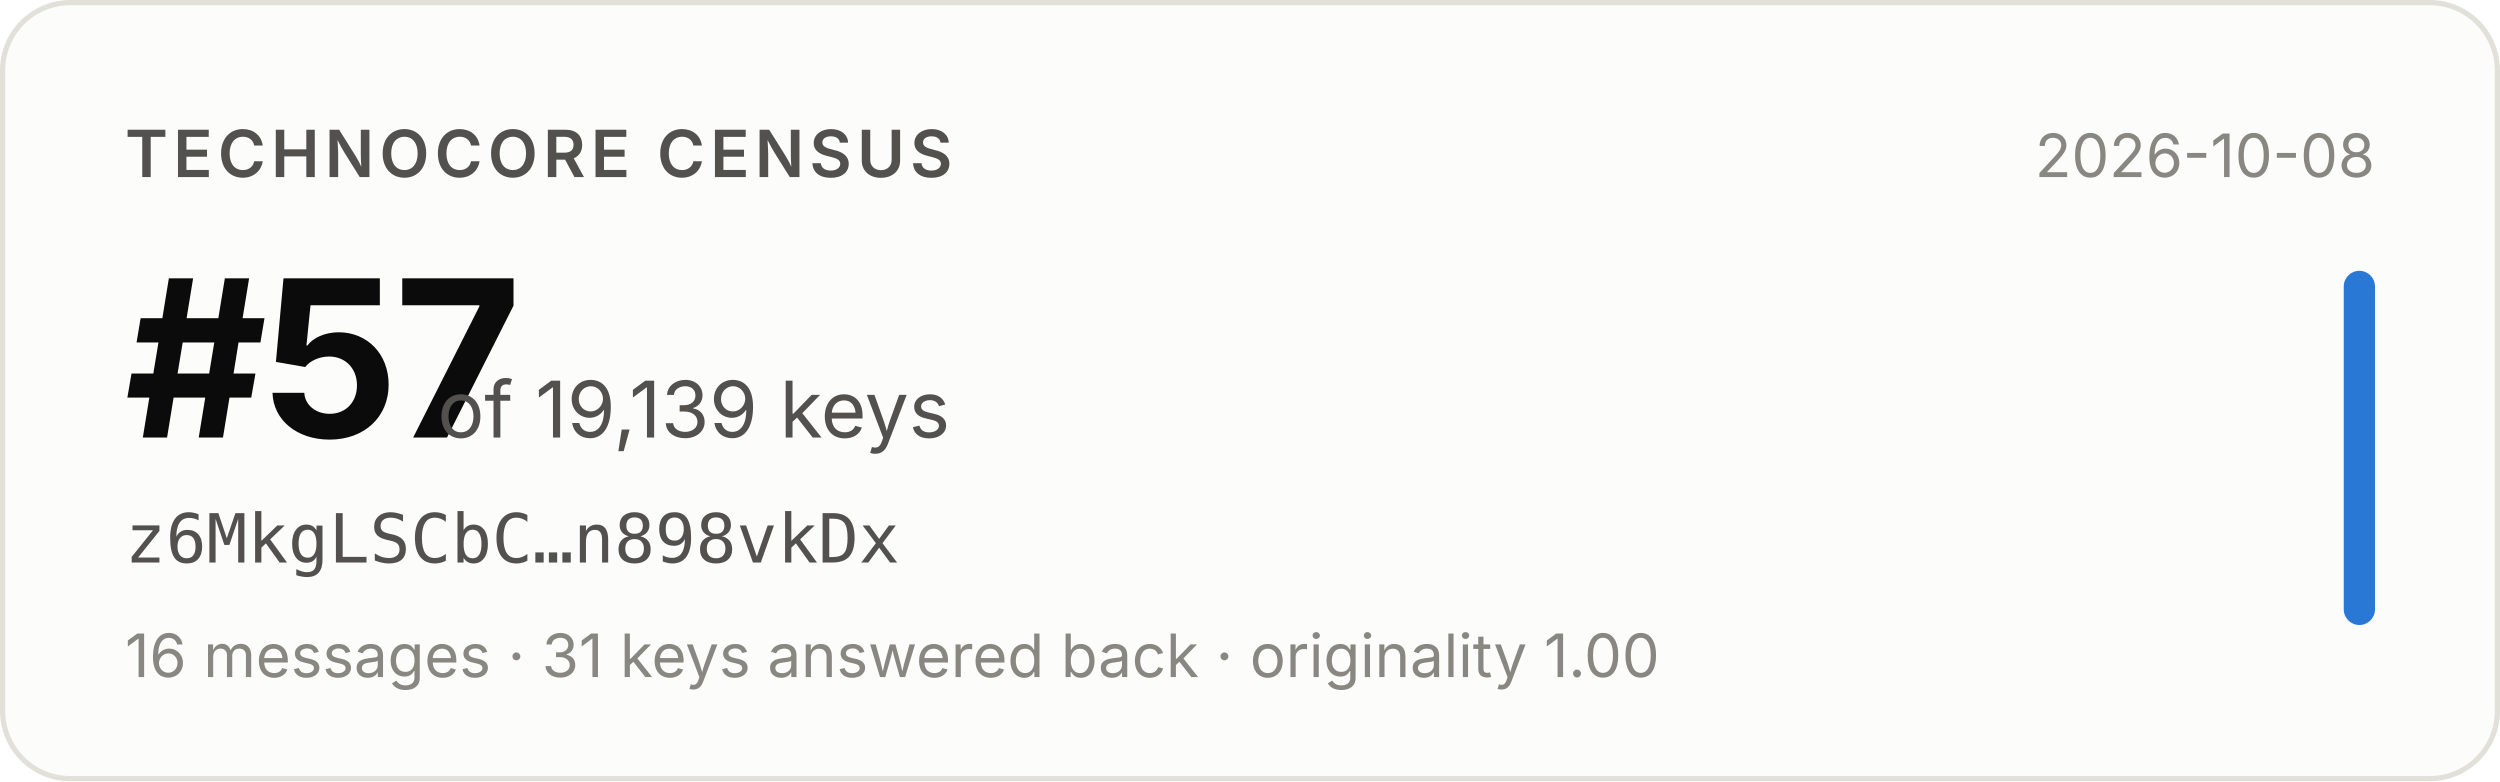
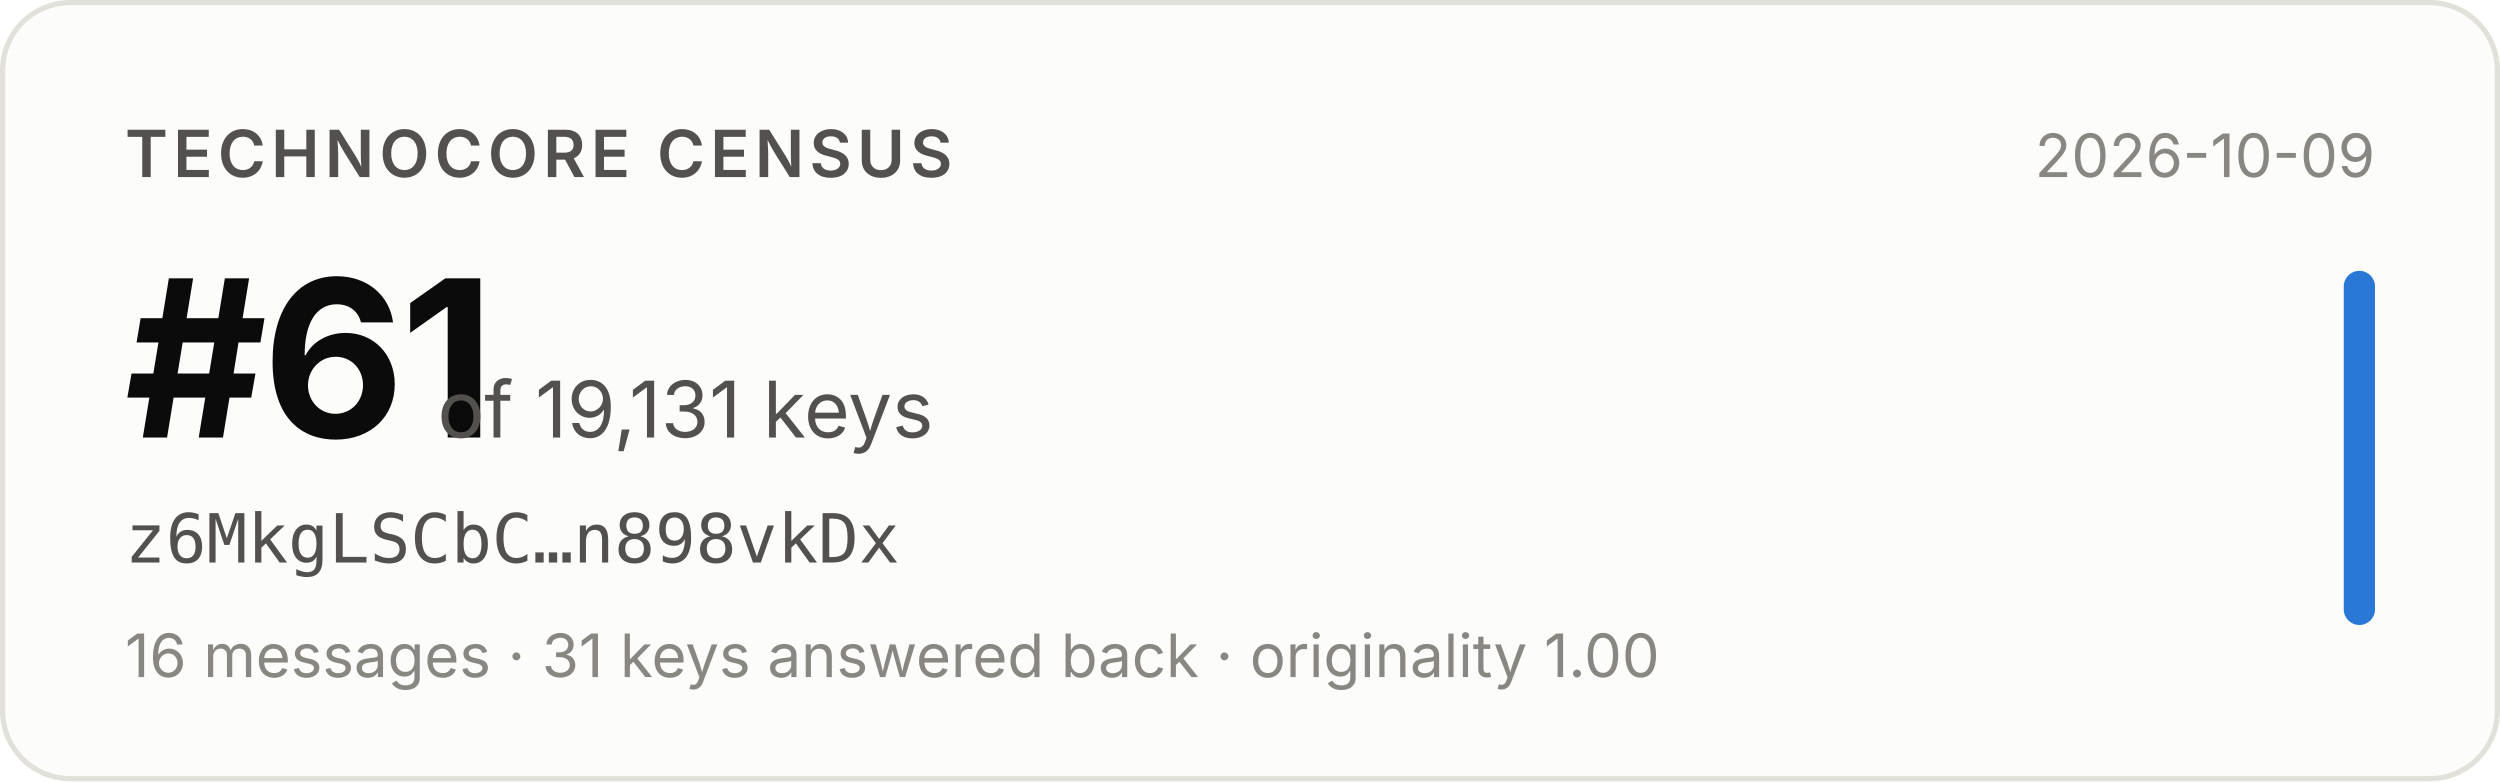
- <svg xmlns="http://www.w3.org/2000/svg" width="480" height="150" viewBox="0 0 480 150" role="img" aria-label="Technocore Census rank #57 of 19,139 keys for z6MkgLSCbC…n898vkDx, snapshot 2026-10-08">
+ <svg xmlns="http://www.w3.org/2000/svg" width="480" height="150" viewBox="0 0 480 150" role="img" aria-label="Technocore Census rank #61 of 19,131 keys for z6MkgLSCbC…n898vkDx, snapshot 2026-10-09">
  <rect x="0.5" y="0.5" width="479" height="149" rx="13" fill="#fcfcfb" stroke="#e1e0d9" />
  <g font-family="system-ui, -apple-system, 'Segoe UI', sans-serif">
    <text x="24" y="34" font-size="12.5" font-weight="600" fill="#52514e" letter-spacing="0.08em">TECHNOCORE CENSUS</text>
-     <text x="24" y="84" font-size="42" font-weight="650" fill="#0b0b0b" letter-spacing="-0.02em">#57</text>
-     <text x="84" y="84" font-size="15" fill="#52514e">of 19,139 keys</text>
+     <text x="24" y="84" font-size="42" font-weight="650" fill="#0b0b0b" letter-spacing="-0.02em">#61</text>
+     <text x="84" y="84" font-size="15" fill="#52514e">of 19,131 keys</text>
    <text x="24" y="108" font-size="13" fill="#52514e" font-family="ui-monospace, SFMono-Regular, Menlo, monospace">z6MkgLSCbC…n898vkDx</text>
    <text x="24" y="130" font-size="11.5" fill="#898781">16 messages · 31 keys answered back · originality 1.00</text>
-     <text x="456" y="34" font-size="11.5" fill="#898781" text-anchor="end">2026-10-08</text>
+     <text x="456" y="34" font-size="11.5" fill="#898781" text-anchor="end">2026-10-09</text>
    <rect x="450" y="52" width="6" height="68" rx="3" fill="#2a78d6" />
  </g>
</svg>
